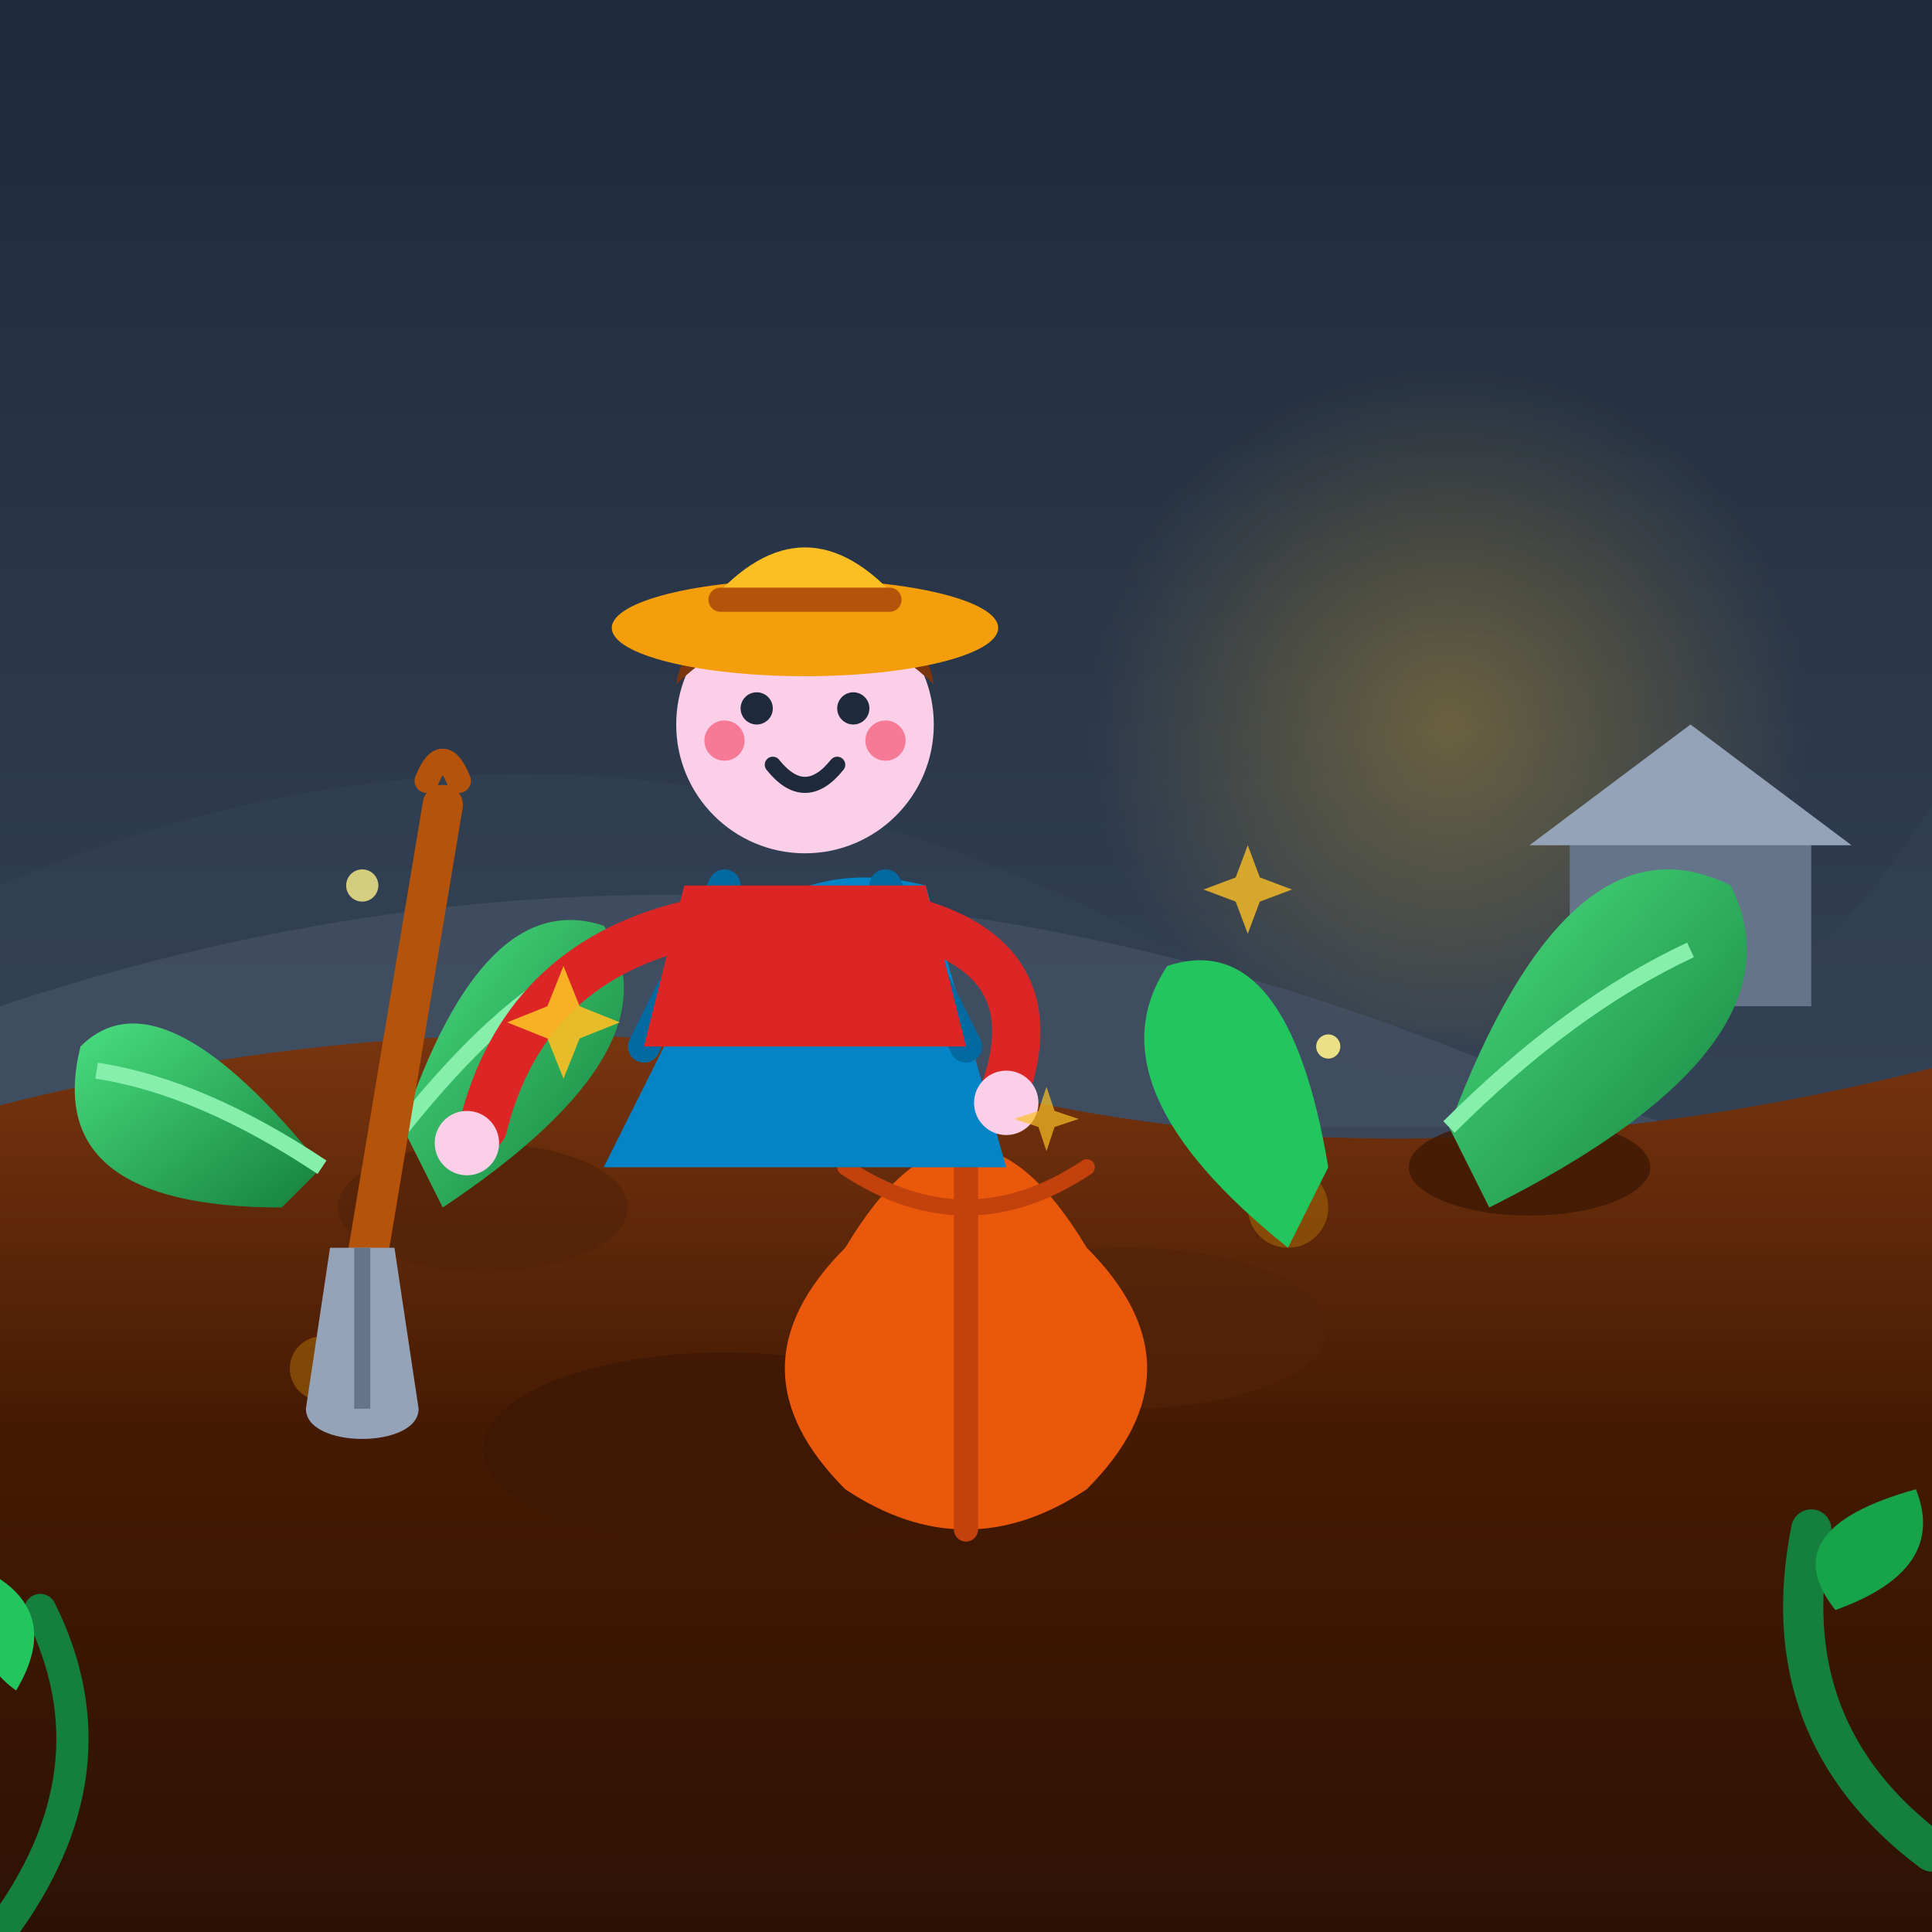
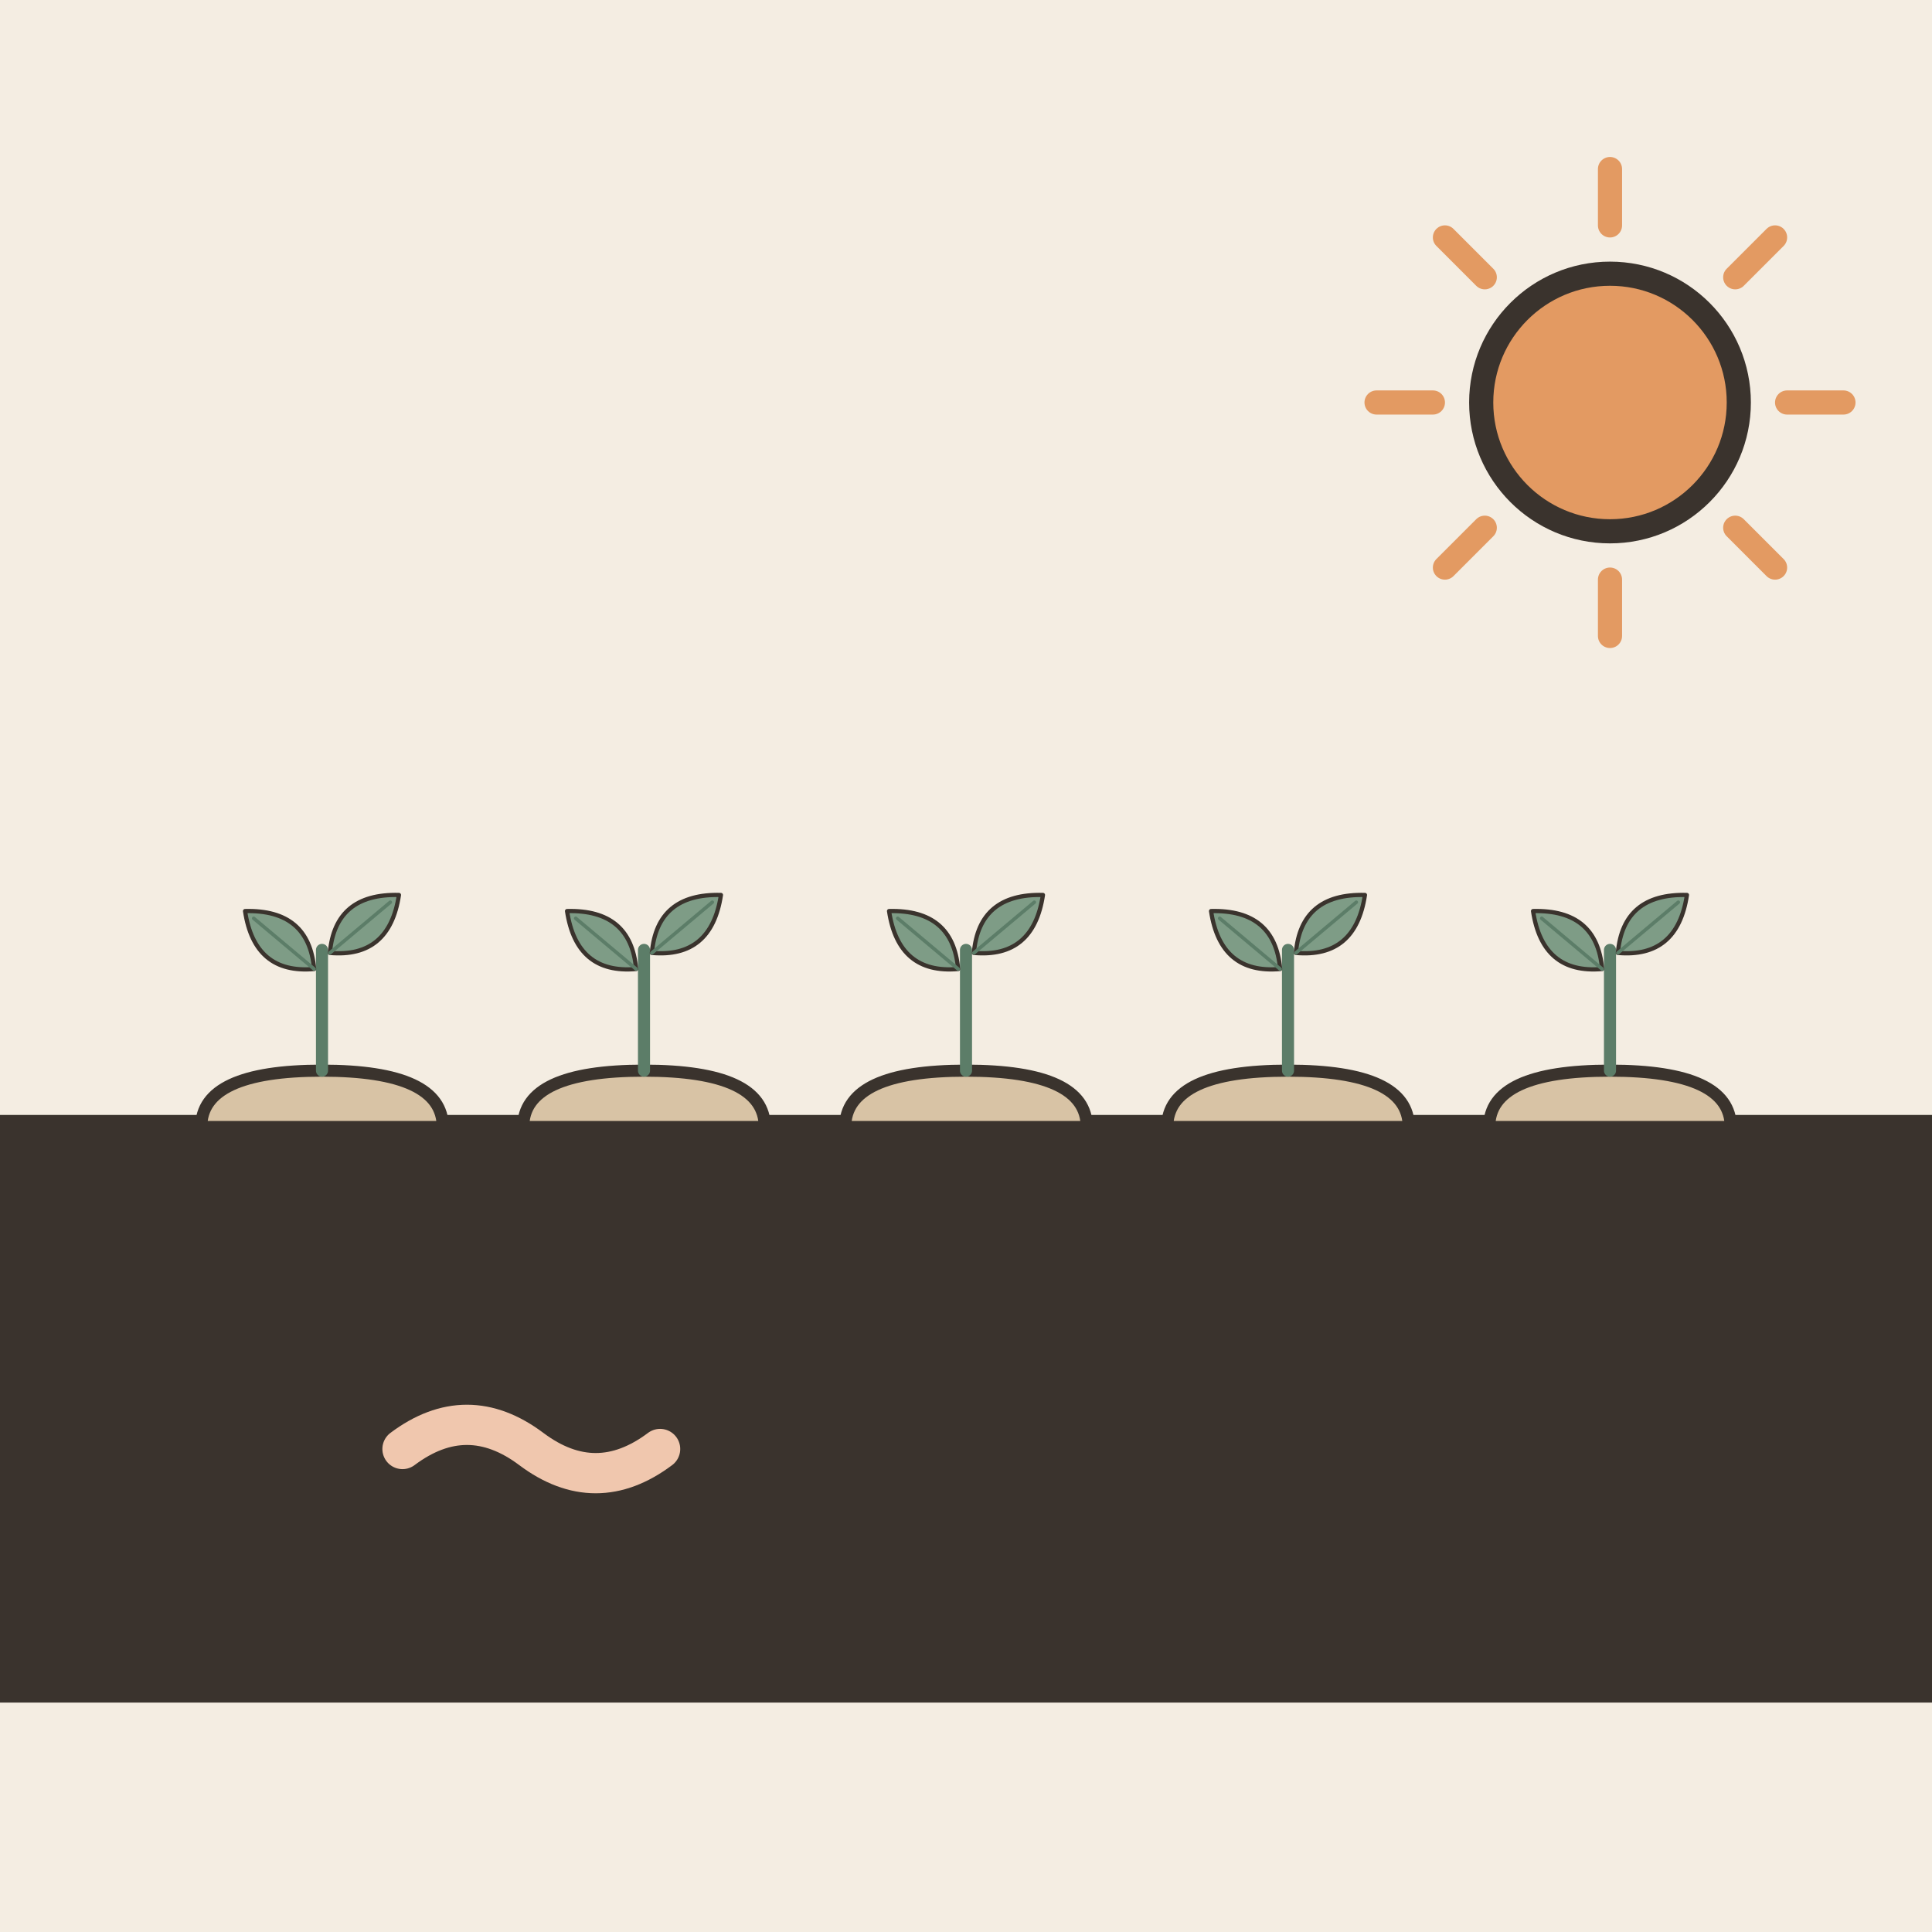
- <svg xmlns="http://www.w3.org/2000/svg" viewBox="0 0 240 240">
-   <defs>
-     <linearGradient id="bg-grad" x1="0%" y1="0%" x2="100%" y2="100%">
-       <stop offset="0%" stop-color="#0f172a" />
-       <stop offset="100%" stop-color="#1e293b" />
-     </linearGradient>
-     <linearGradient id="soil-grad" x1="0%" y1="0%" x2="0%" y2="100%">
-       <stop offset="0%" stop-color="#78350f" />
-       <stop offset="40%" stop-color="#451a03" />
-       <stop offset="100%" stop-color="#291104" />
-     </linearGradient>
-     <linearGradient id="sky-grad" x1="0%" y1="0%" x2="0%" y2="100%">
-       <stop offset="0%" stop-color="#1e293b" />
-       <stop offset="100%" stop-color="#334155" />
-     </linearGradient>
-     <linearGradient id="plant-grad" x1="0%" y1="0%" x2="100%" y2="100%">
-       <stop offset="0%" stop-color="#4ade80" />
-       <stop offset="100%" stop-color="#15803d" />
-     </linearGradient>
-     <radialGradient id="sun-glow" cx="50%" cy="50%" r="50%">
-       <stop offset="0%" stop-color="#fbbf24" stop-opacity="0.3" />
-       <stop offset="100%" stop-color="#fbbf24" stop-opacity="0" />
-     </radialGradient>
-   </defs>
-   <rect width="240" height="240" rx="24" fill="url(#bg-grad)" />
-   <g id="environment">
-     <path d="M 0 0 L 240 0 L 240 140 L 0 140 Z" fill="url(#sky-grad)" />
-     <circle cx="180" cy="90" r="45" fill="url(#sun-glow)" />
-     <path d="M 0 110 Q 70 80 140 115 T 240 100 L 240 150 L 0 150 Z" fill="#334155" opacity="0.5" />
-     <path d="M 0 125 Q 90 95 180 130 T 240 120 L 240 160 L 0 160 Z" fill="#475569" opacity="0.6" />
-     <path d="M 195 105 L 210 95 L 225 105 L 225 125 L 195 125 Z" fill="#64748b" />
-     <polygon points="190,105 210,90 230,105" fill="#94a3b8" />
+ <svg xmlns="http://www.w3.org/2000/svg" viewBox="0 0 240 240" data-style="editorial">
+   <rect width="240" height="240" fill="#F4EDE2" />
+   <path d="M0 140L240 140L240 210L0 210Z" fill="#3A332D" stroke="#3A332D" stroke-width="3" stroke-linecap="round" stroke-linejoin="round" />
+   <g transform="translate(40 140) scale(0.5 0.5)">
+     <path d="M-30 0Q-30 -14 0 -14Q30 -14 30 0Z" fill="#D8C3A5" stroke="#3A332D" stroke-width="3" stroke-linecap="round" stroke-linejoin="round" />
+     <path d="M0 -14L0 -44" stroke="#5C7D68" stroke-width="3" stroke-linecap="round" fill="none" />
+     <g transform="translate(-10 -46) rotate(-50) scale(0.35 0.35)">
+       <path d="M0 30Q-30 0 0 -34Q30 0 0 30Z" fill="#7E9C86" stroke="#3A332D" stroke-width="3" stroke-linecap="round" stroke-linejoin="round" />
+       <path d="M0 30L0 -26" stroke="#5C7D68" stroke-width="2.5" stroke-linecap="round" fill="none" />
+     </g>
+     <g transform="translate(10 -50) rotate(50) scale(0.35 0.35)">
+       <path d="M0 30Q-30 0 0 -34Q30 0 0 30Z" fill="#7E9C86" stroke="#3A332D" stroke-width="3" stroke-linecap="round" stroke-linejoin="round" />
+       <path d="M0 30L0 -26" stroke="#5C7D68" stroke-width="2.5" stroke-linecap="round" fill="none" />
+     </g>
  </g>
-   <g id="fertile-soil">
-     <path d="M -10 140 Q 60 120 120 135 T 250 130 L 250 250 L -10 250 Z" fill="url(#soil-grad)" />
-     <ellipse cx="60" cy="150" rx="18" ry="8" fill="#522208" opacity="0.7" />
-     <ellipse cx="140" cy="165" rx="25" ry="10" fill="#522208" opacity="0.7" />
-     <ellipse cx="190" cy="145" rx="15" ry="6" fill="#3d1804" opacity="0.8" />
-     <ellipse cx="90" cy="180" rx="30" ry="12" fill="#3d1804" opacity="0.8" />
-     <circle cx="40" cy="170" r="4" fill="#a16207" opacity="0.6" />
-     <circle cx="160" cy="150" r="5" fill="#a16207" opacity="0.6" />
-     <circle cx="110" cy="160" r="3" fill="#a16207" opacity="0.6" />
+   <g transform="translate(80 140) scale(0.5 0.5)">
+     <path d="M-30 0Q-30 -14 0 -14Q30 -14 30 0Z" fill="#D8C3A5" stroke="#3A332D" stroke-width="3" stroke-linecap="round" stroke-linejoin="round" />
+     <path d="M0 -14L0 -44" stroke="#5C7D68" stroke-width="3" stroke-linecap="round" fill="none" />
+     <g transform="translate(-10 -46) rotate(-50) scale(0.35 0.35)">
+       <path d="M0 30Q-30 0 0 -34Q30 0 0 30Z" fill="#7E9C86" stroke="#3A332D" stroke-width="3" stroke-linecap="round" stroke-linejoin="round" />
+       <path d="M0 30L0 -26" stroke="#5C7D68" stroke-width="2.5" stroke-linecap="round" fill="none" />
+     </g>
+     <g transform="translate(10 -50) rotate(50) scale(0.35 0.35)">
+       <path d="M0 30Q-30 0 0 -34Q30 0 0 30Z" fill="#7E9C86" stroke="#3A332D" stroke-width="3" stroke-linecap="round" stroke-linejoin="round" />
+       <path d="M0 30L0 -26" stroke="#5C7D68" stroke-width="2.5" stroke-linecap="round" fill="none" />
+     </g>
  </g>
-   <g id="lush-crops">
-     <path d="M 105 155 Q 120 130 135 155 Q 150 170 135 185 Q 120 195 105 185 Q 90 170 105 155 Z" fill="#ea580c" />
-     <path d="M 120 135 Q 120 160 120 190" stroke="#c2410c" stroke-width="3" stroke-linecap="round" fill="none" />
-     <path d="M 105 145 Q 120 155 135 145" stroke="#c2410c" stroke-width="2" stroke-linecap="round" fill="none" />
-     <path d="M 40 145 Q 20 120 10 130 Q 5 150 35 150 Z" fill="url(#plant-grad)" />
-     <path d="M 40 145 Q 25 135 12 133" stroke="#86efac" stroke-width="2" fill="none" />
-     <path d="M 50 140 Q 60 110 75 115 Q 85 130 55 150 Z" fill="url(#plant-grad)" />
-     <path d="M 50 140 Q 62 125 72 120" stroke="#86efac" stroke-width="2" fill="none" />
-     <path d="M 180 140 Q 195 100 215 110 Q 225 130 185 150 Z" fill="url(#plant-grad)" />
-     <path d="M 180 140 Q 195 125 210 118" stroke="#86efac" stroke-width="2" fill="none" />
-     <path d="M 165 145 Q 160 115 145 120 Q 135 135 160 155 Z" fill="#22c55e" />
+   <g transform="translate(120 140) scale(0.5 0.5)">
+     <path d="M-30 0Q-30 -14 0 -14Q30 -14 30 0Z" fill="#D8C3A5" stroke="#3A332D" stroke-width="3" stroke-linecap="round" stroke-linejoin="round" />
+     <path d="M0 -14L0 -44" stroke="#5C7D68" stroke-width="3" stroke-linecap="round" fill="none" />
+     <g transform="translate(-10 -46) rotate(-50) scale(0.35 0.35)">
+       <path d="M0 30Q-30 0 0 -34Q30 0 0 30Z" fill="#7E9C86" stroke="#3A332D" stroke-width="3" stroke-linecap="round" stroke-linejoin="round" />
+       <path d="M0 30L0 -26" stroke="#5C7D68" stroke-width="2.5" stroke-linecap="round" fill="none" />
+     </g>
+     <g transform="translate(10 -50) rotate(50) scale(0.35 0.35)">
+       <path d="M0 30Q-30 0 0 -34Q30 0 0 30Z" fill="#7E9C86" stroke="#3A332D" stroke-width="3" stroke-linecap="round" stroke-linejoin="round" />
+       <path d="M0 30L0 -26" stroke="#5C7D68" stroke-width="2.5" stroke-linecap="round" fill="none" />
+     </g>
  </g>
-   <g id="character-farmer" transform="translate(0, 5)">
-     <path d="M 85 120 Q 95 100 115 105 L 125 140 L 75 140 Z" fill="#0284c7" />
-     <line x1="90" y1="105" x2="80" y2="125" stroke="#0369a1" stroke-width="4" stroke-linecap="round" />
-     <line x1="110" y1="105" x2="120" y2="125" stroke="#0369a1" stroke-width="4" stroke-linecap="round" />
-     <path d="M 85 105 L 115 105 L 120 125 L 80 125 Z" fill="#dc2626" />
-     <circle cx="100" cy="85" r="16" fill="#fbcfe8" />
-     <path d="M 84 80 Q 100 65 116 80 Q 115 72 100 70 Q 85 72 84 80 Z" fill="#78350f" />
-     <circle cx="94" cy="83" r="2" fill="#1e293b" />
-     <circle cx="106" cy="83" r="2" fill="#1e293b" />
-     <path d="M 96 90 Q 100 95 104 90" stroke="#1e293b" stroke-width="2" stroke-linecap="round" fill="none" />
-     <circle cx="90" cy="87" r="2.5" fill="#f43f5e" opacity="0.6" />
-     <circle cx="110" cy="87" r="2.5" fill="#f43f5e" opacity="0.6" />
-     <ellipse cx="100" cy="73" rx="24" ry="6" fill="#f59e0b" />
-     <path d="M 88 70 Q 100 56 112 70 Z" fill="#fbbf24" />
-     <rect x="88" y="68" width="24" height="3" rx="1.5" fill="#b45309" />
-     <path d="M 85 110 Q 65 115 60 135" stroke="#dc2626" stroke-width="6" stroke-linecap="round" fill="none" />
-     <circle cx="58" cy="137" r="4" fill="#fbcfe8" />
-     <path d="M 115 110 Q 130 115 125 130" stroke="#dc2626" stroke-width="6" stroke-linecap="round" fill="none" />
-     <circle cx="125" cy="132" r="4" fill="#fbcfe8" />
+   <g transform="translate(160 140) scale(0.5 0.5)">
+     <path d="M-30 0Q-30 -14 0 -14Q30 -14 30 0Z" fill="#D8C3A5" stroke="#3A332D" stroke-width="3" stroke-linecap="round" stroke-linejoin="round" />
+     <path d="M0 -14L0 -44" stroke="#5C7D68" stroke-width="3" stroke-linecap="round" fill="none" />
+     <g transform="translate(-10 -46) rotate(-50) scale(0.35 0.35)">
+       <path d="M0 30Q-30 0 0 -34Q30 0 0 30Z" fill="#7E9C86" stroke="#3A332D" stroke-width="3" stroke-linecap="round" stroke-linejoin="round" />
+       <path d="M0 30L0 -26" stroke="#5C7D68" stroke-width="2.5" stroke-linecap="round" fill="none" />
+     </g>
+     <g transform="translate(10 -50) rotate(50) scale(0.35 0.35)">
+       <path d="M0 30Q-30 0 0 -34Q30 0 0 30Z" fill="#7E9C86" stroke="#3A332D" stroke-width="3" stroke-linecap="round" stroke-linejoin="round" />
+       <path d="M0 30L0 -26" stroke="#5C7D68" stroke-width="2.5" stroke-linecap="round" fill="none" />
+     </g>
  </g>
-   <g id="spade">
-     <line x1="55" y1="100" x2="45" y2="160" stroke="#b45309" stroke-width="5" stroke-linecap="round" />
-     <path d="M 57 97 Q 55 92 53 97" stroke="#b45309" stroke-width="3" stroke-linecap="round" fill="none" />
-     <path d="M 41 155 L 49 155 L 52 175 C 52 180 38 180 38 175 Z" fill="#94a3b8" />
-     <path d="M 45 155 L 45 175" stroke="#64748b" stroke-width="2" />
+   <g transform="translate(200 140) scale(0.5 0.5)">
+     <path d="M-30 0Q-30 -14 0 -14Q30 -14 30 0Z" fill="#D8C3A5" stroke="#3A332D" stroke-width="3" stroke-linecap="round" stroke-linejoin="round" />
+     <path d="M0 -14L0 -44" stroke="#5C7D68" stroke-width="3" stroke-linecap="round" fill="none" />
+     <g transform="translate(-10 -46) rotate(-50) scale(0.35 0.35)">
+       <path d="M0 30Q-30 0 0 -34Q30 0 0 30Z" fill="#7E9C86" stroke="#3A332D" stroke-width="3" stroke-linecap="round" stroke-linejoin="round" />
+       <path d="M0 30L0 -26" stroke="#5C7D68" stroke-width="2.5" stroke-linecap="round" fill="none" />
+     </g>
+     <g transform="translate(10 -50) rotate(50) scale(0.35 0.35)">
+       <path d="M0 30Q-30 0 0 -34Q30 0 0 30Z" fill="#7E9C86" stroke="#3A332D" stroke-width="3" stroke-linecap="round" stroke-linejoin="round" />
+       <path d="M0 30L0 -26" stroke="#5C7D68" stroke-width="2.5" stroke-linecap="round" fill="none" />
+     </g>
  </g>
-   <g id="sparkles" fill="#fbbf24">
-     <path d="M 70 120 L 72 125 L 77 127 L 72 129 L 70 134 L 68 129 L 63 127 L 68 125 Z" opacity="0.9" />
-     <path d="M 155 105 L 156.5 109 L 160.5 110.5 L 156.5 112 L 155 116 L 153.5 112 L 149.5 110.5 L 153.5 109 Z" opacity="0.8" />
-     <path d="M 130 135 L 131 138 L 134 139 L 131 140 L 130 143 L 129 140 L 126 139 L 129 138 Z" opacity="0.7" />
-     <circle cx="45" cy="110" r="2" fill="#fef08a" opacity="0.8" />
-     <circle cx="165" cy="130" r="1.5" fill="#fef08a" opacity="0.9" />
-   </g>
-   <g id="foreground-frame">
-     <path d="M 0 240 Q 15 220 5 200" stroke="#15803d" stroke-width="4" stroke-linecap="round" fill="none" />
-     <path d="M 2 210 Q -5 205 -2 195 Q 8 200 2 210 Z" fill="#22c55e" />
-     <path d="M 240 230 Q 220 215 225 190" stroke="#15803d" stroke-width="5" stroke-linecap="round" fill="none" />
-     <path d="M 228 200 Q 242 195 238 185 Q 220 190 228 200 Z" fill="#16a34a" />
-   </g>
+   <path d="M50 180q8 -6 16 0q8 6 16 0" fill="none" stroke="#F0C7AE" stroke-width="5" stroke-linecap="round" stroke-linejoin="round" />
+   <path d="M222 50L229 50" stroke="#E39A62" stroke-width="3" stroke-linecap="round" fill="none" />
+   <path d="M215.556 65.556L220.506 70.506" stroke="#E39A62" stroke-width="3" stroke-linecap="round" fill="none" />
+   <path d="M200 72L200 79" stroke="#E39A62" stroke-width="3" stroke-linecap="round" fill="none" />
+   <path d="M184.444 65.556L179.494 70.506" stroke="#E39A62" stroke-width="3" stroke-linecap="round" fill="none" />
+   <path d="M178 50L171 50" stroke="#E39A62" stroke-width="3" stroke-linecap="round" fill="none" />
+   <path d="M184.444 34.444L179.494 29.494" stroke="#E39A62" stroke-width="3" stroke-linecap="round" fill="none" />
+   <path d="M200 28L200 21" stroke="#E39A62" stroke-width="3" stroke-linecap="round" fill="none" />
+   <path d="M215.556 34.444L220.506 29.494" stroke="#E39A62" stroke-width="3" stroke-linecap="round" fill="none" />
+   <circle cx="200" cy="50" r="16" fill="#E39A62" stroke="#3A332D" stroke-width="3" stroke-linecap="round" stroke-linejoin="round" />
</svg>
